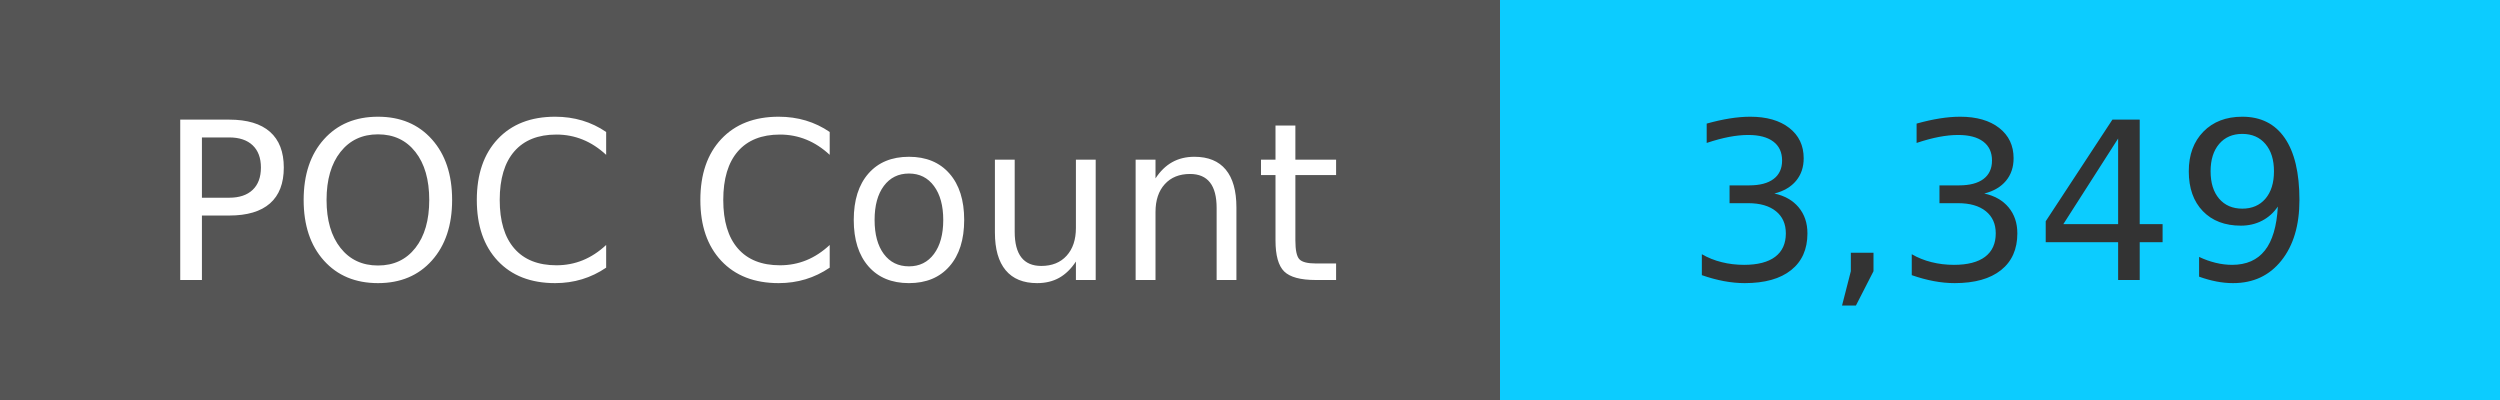
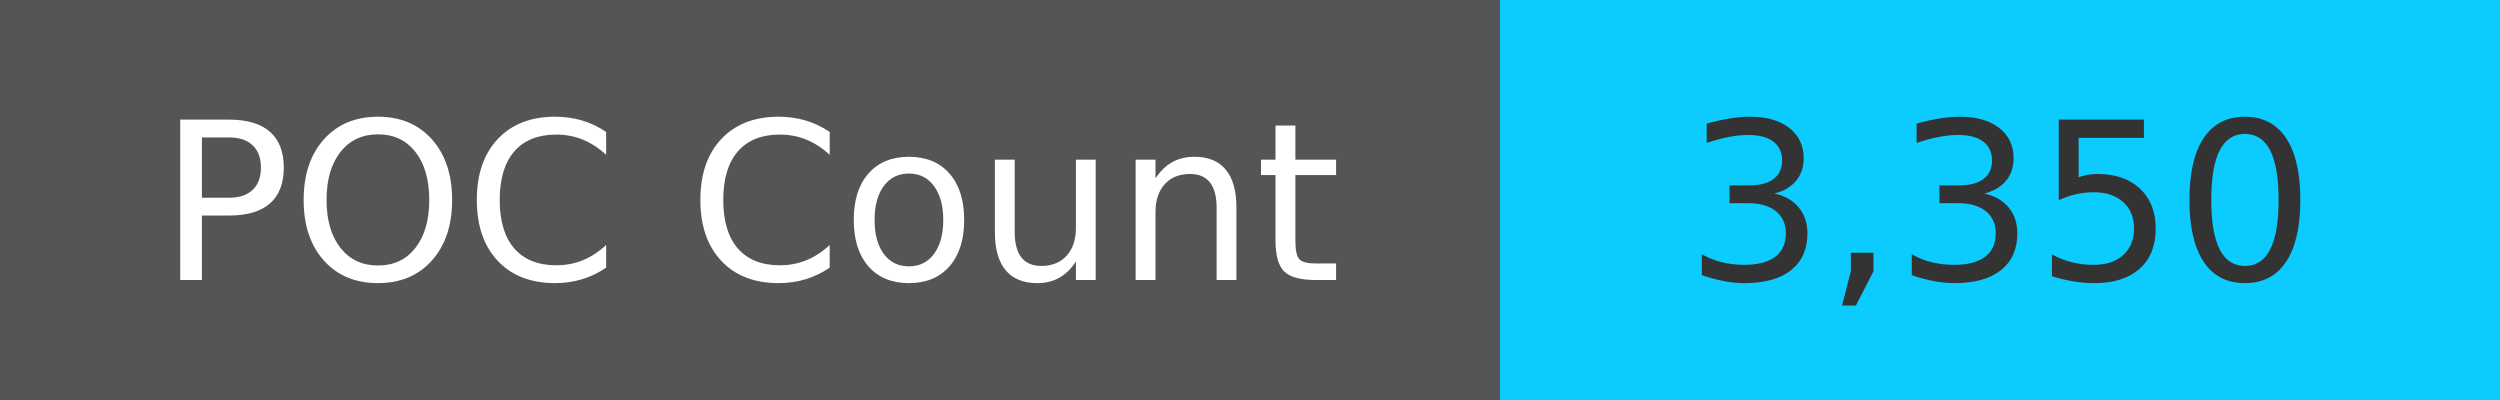
<svg xmlns="http://www.w3.org/2000/svg" width="125" height="20" role="img">
  <linearGradient id="s" x2="0" y2="100%">
    <stop offset="0" stop-color="#bbb" stop-opacity=".1" />
    <stop offset="1" stop-opacity=".1" />
  </linearGradient>
  <g>
    <rect width="75" height="20" fill="#555" />
    <rect x="75" width="267" height="20" fill="#0cccff" />
  </g>
  <g fill="#fff" text-anchor="middle" font-family="Verdana,Geneva,DejaVu Sans,sans-serif" text-rendering="geometricPrecision" font-size="110">
    <text x="375" y="140" transform="scale(.1)" fill="#fff">
            POC Count
        </text>
    <text x="1000" y="140" transform="scale(.1)" fill="#333">
-             3,349
+             3,350
        </text>
  </g>
</svg>
